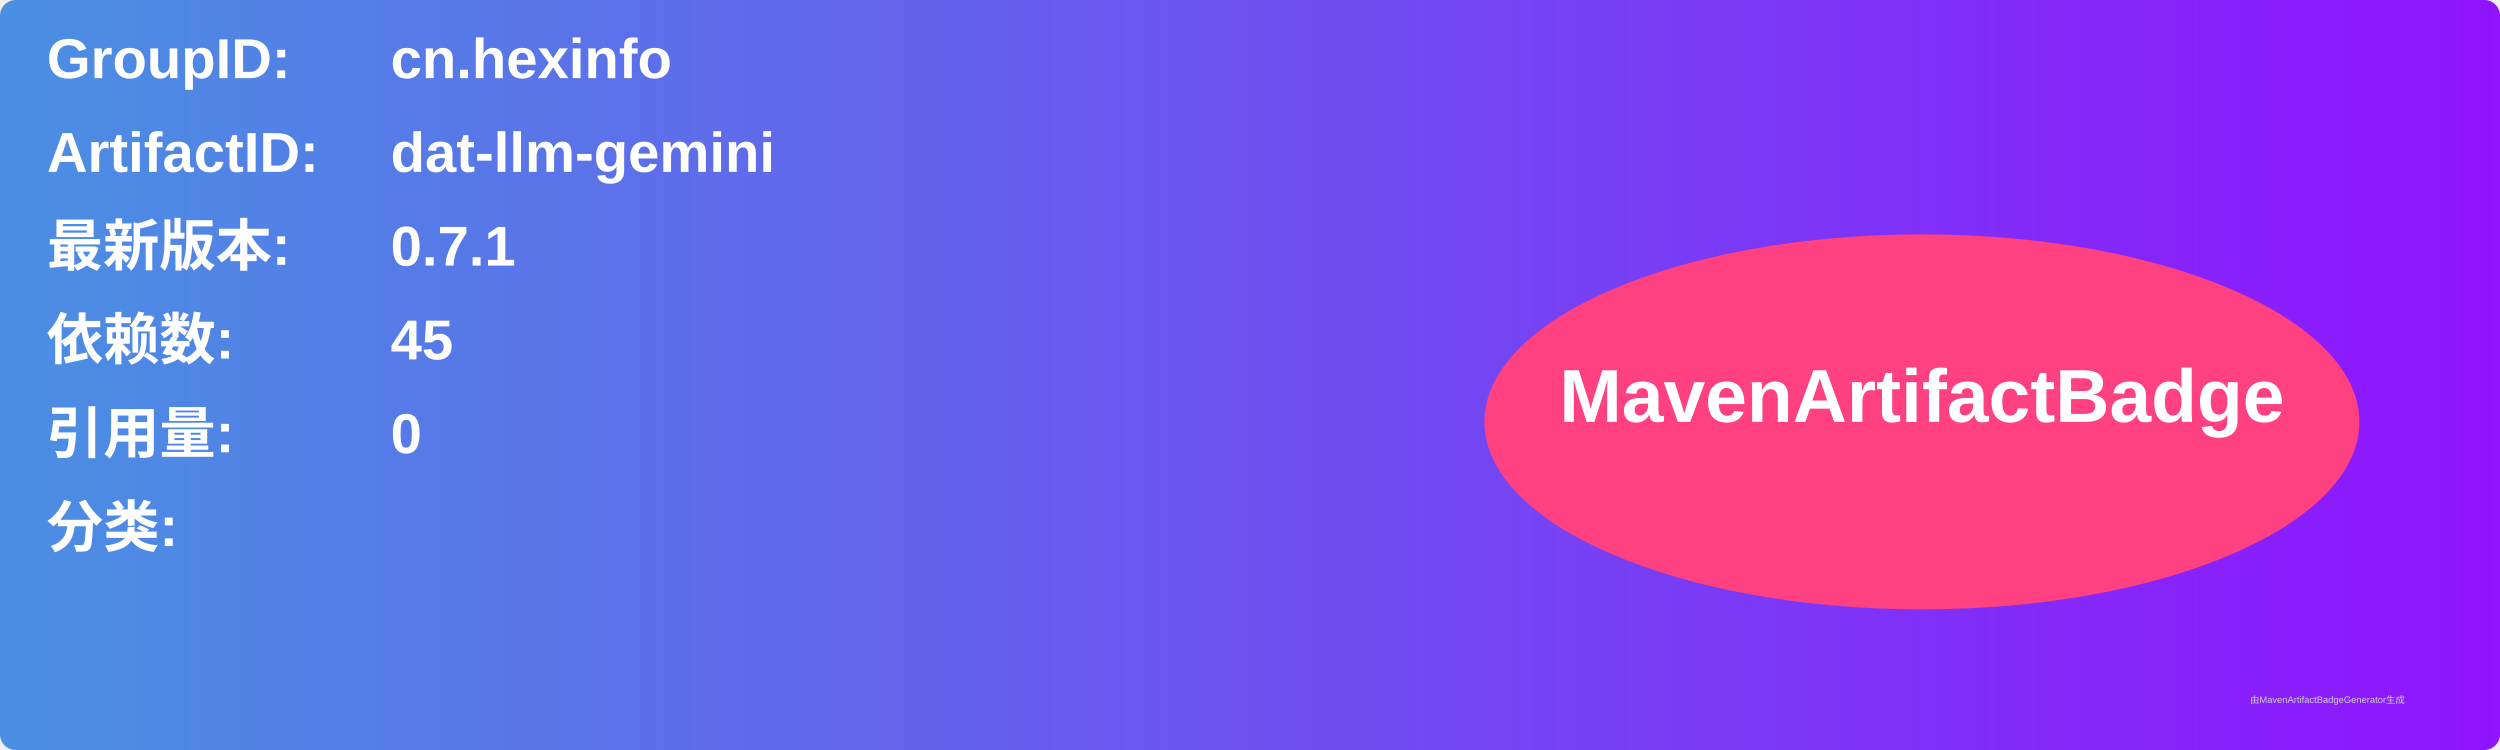
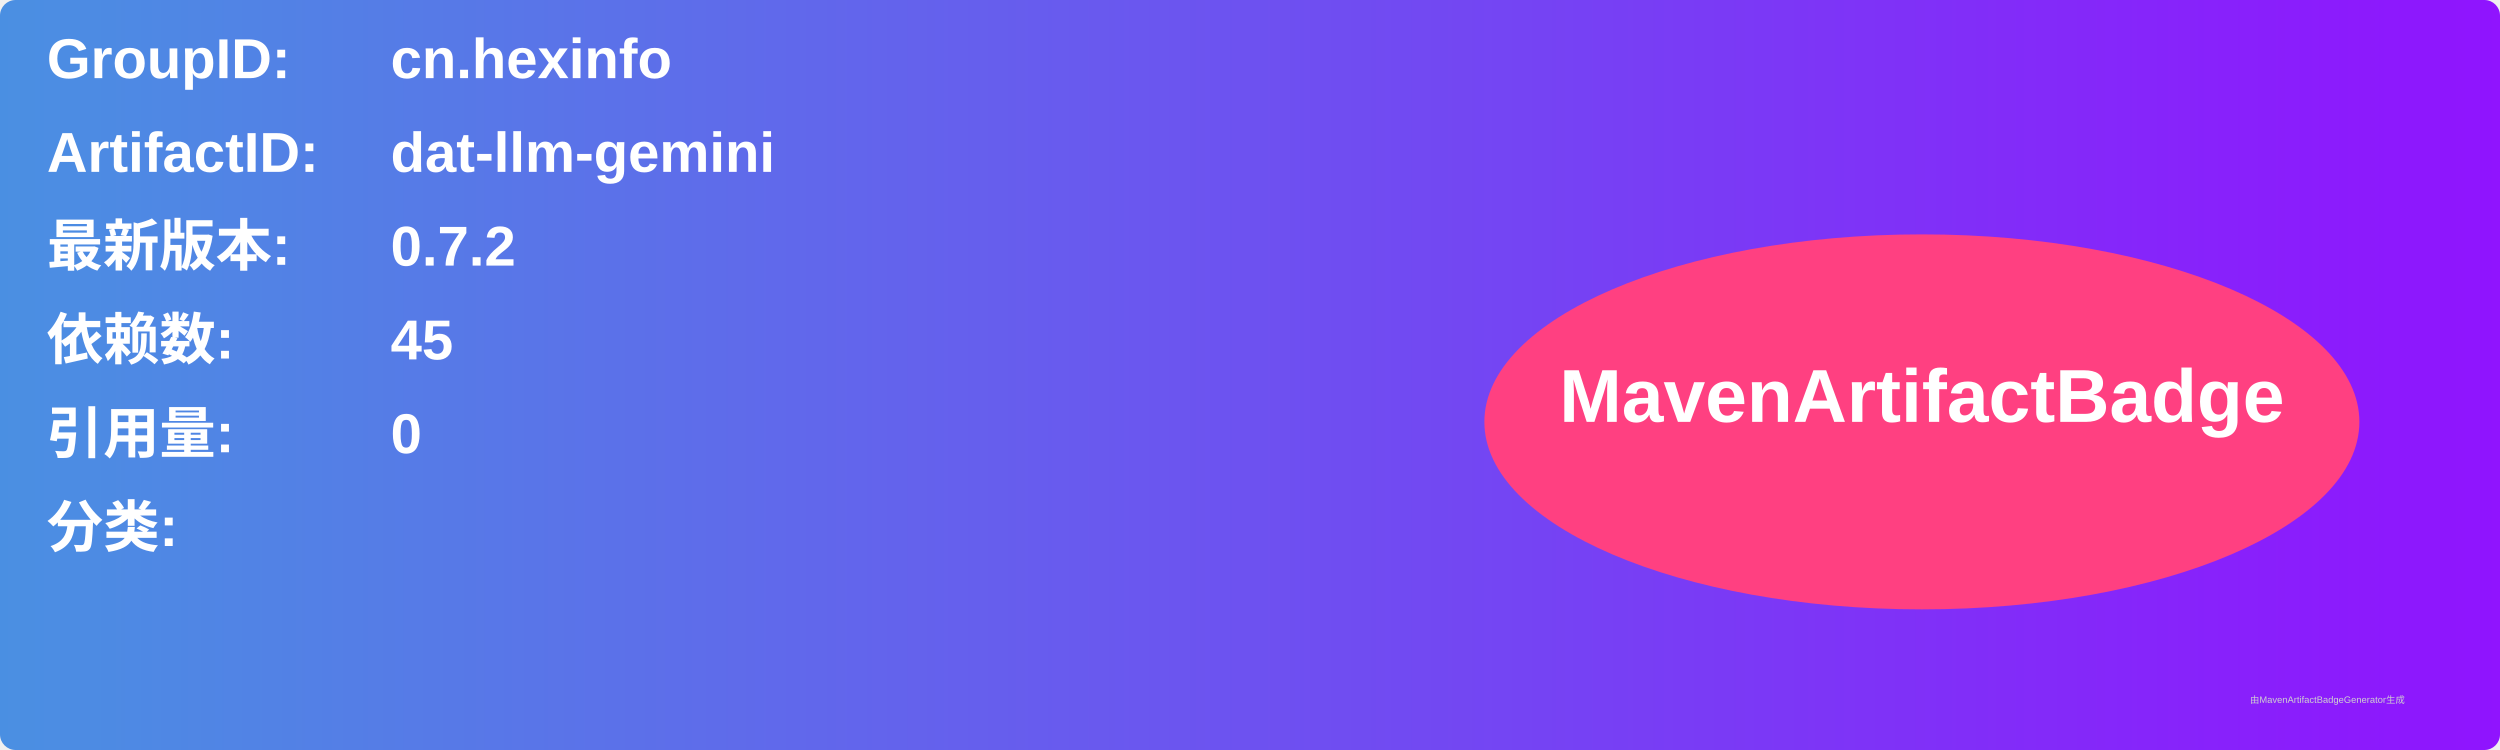
<svg xmlns="http://www.w3.org/2000/svg" width="800" height="240" viewBox="0 0 800 240">
  <linearGradient id="grad" x1="0%" y1="0%" x2="100%" y2="0%">
    <stop offset="0%" stop-color="#4a90e2" />
    <stop offset="100%" stop-color="#9013fe" />
  </linearGradient>
  <rect width="100%" height="100%" rx="5" ry="5" fill="url(#grad)" />
  <g transform="translate(15, 15)">
    <text x="0" y="10" font-family="Arial" font-size="18" fill="white" font-weight="bold" width="260">GroupID:</text>
    <text x="110" y="10" font-family="Arial" font-size="18" fill="white" font-weight="bold" width="460">cn.hexinfo</text>
    <text x="0" y="40" font-family="Arial" font-size="18" fill="white" font-weight="bold" width="260">ArtifactID:</text>
    <text x="110" y="40" font-family="Arial" font-size="18" fill="white" font-weight="bold" width="460">dat-llm-gemini</text>
    <text x="0" y="70" font-family="Arial" font-size="18" fill="white" font-weight="bold">最新版本:</text>
    <text x="110" y="70" font-family="Arial" font-size="18" fill="white" font-weight="bold">
-       <tspan font-weight="bold">0.7.1</tspan>
+       <tspan font-weight="bold">0.7.2</tspan>
    </text>
    <text x="0" y="100" font-family="Arial" font-size="18" fill="white" font-weight="bold">依赖数: </text>
    <text x="110" y="100" font-family="Arial" font-size="18" fill="white">
      <tspan font-weight="bold">45</tspan>
    </text>
    <text x="0" y="130" font-family="Arial" font-size="18" fill="white" font-weight="bold">引用量: </text>
    <text x="110" y="130" font-family="Arial" font-size="18" fill="white">
      <tspan font-weight="bold">0</tspan>
    </text>
    <text x="0" y="160" font-family="Arial" font-size="18" fill="white" font-weight="bold">分类:</text>
    <text x="10" y="190" font-family="Arial" font-size="10" fill="white">
      <tspan font-weight="bold" />
    </text>
    <ellipse cx="600" cy="120" rx="140" ry="60" fill="#ff4081" />
    <text x="600" y="120" text-anchor="middle" font-family="Arial" font-size="24" fill="white" font-weight="bold">MavenArtifactBadge</text>
  </g>
  <text x="720" y="225" font-family="Arial" font-size="3" fill="#d0d0d0">由MavenArtifactBadgeGenerator生成</text>
</svg>
